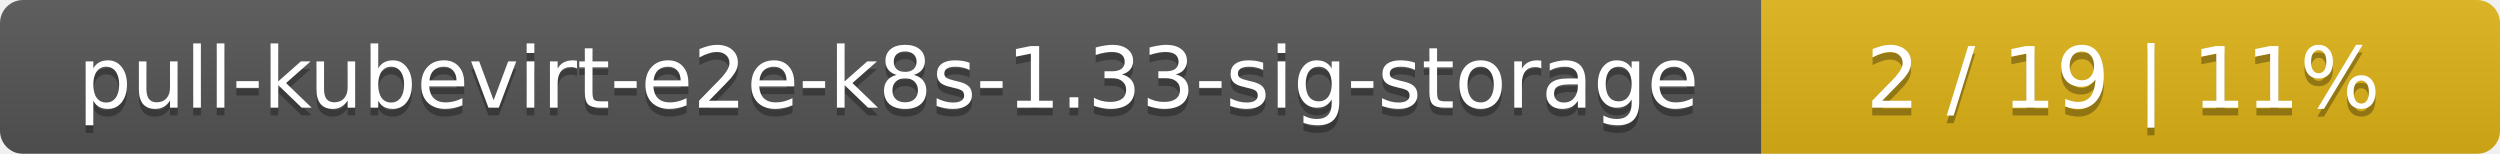
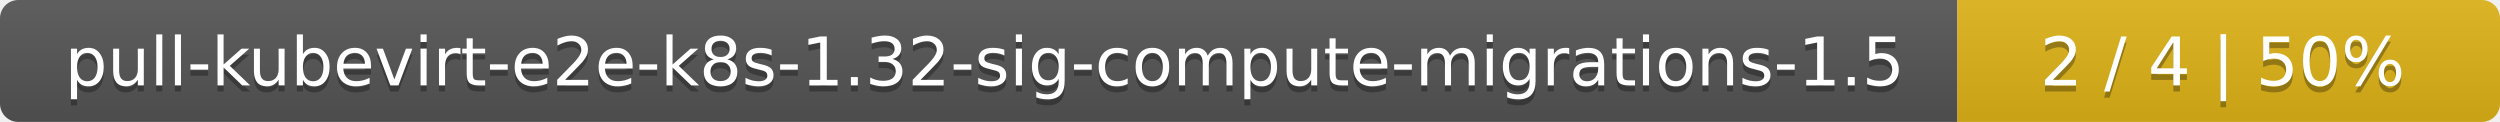
- <svg xmlns="http://www.w3.org/2000/svg" width="325" height="20">
+ <svg xmlns="http://www.w3.org/2000/svg" width="410" height="20">
  <linearGradient id="smooth" x2="0" y2="100%">
    <stop offset="0" stop-color="#bbb" stop-opacity=".1" />
    <stop offset="1" stop-opacity=".1" />
  </linearGradient>
  <mask id="round">
-     <rect width="325" height="20" rx="3" fill="#fff" />
+     <rect width="410" height="20" rx="3" fill="#fff" />
  </mask>
  <g mask="url(#round)">
-     <rect width="229" height="20" fill="#555" />
-     <rect x="229" width="96" height="20" fill="#dfb317" />
-     <rect width="325" height="20" fill="url(#smooth)" />
+     <rect width="321" height="20" fill="#555" />
+     <rect x="321" width="89" height="20" fill="#dfb317" />
+     <rect width="410" height="20" fill="url(#smooth)" />
  </g>
  <g fill="#fff" text-anchor="middle" font-family="DejaVu Sans,Verdana,Geneva,sans-serif" font-size="11">
-     <text x="115.5" y="15" fill="#010101" fill-opacity=".3">pull-kubevirt-e2e-k8s-1.33-sig-storage</text>
-     <text x="115.5" y="14">pull-kubevirt-e2e-k8s-1.33-sig-storage</text>
-     <text x="276" y="15" fill="#010101" fill-opacity=".3">2 / 19    |    11%</text>
-     <text x="276" y="14">2 / 19    |    11%</text>
+     <text x="161.5" y="15" fill="#010101" fill-opacity=".3">pull-kubevirt-e2e-k8s-1.32-sig-compute-migrations-1.5</text>
+     <text x="161.5" y="14">pull-kubevirt-e2e-k8s-1.32-sig-compute-migrations-1.5</text>
+     <text x="364.5" y="15" fill="#010101" fill-opacity=".3">2 / 4    |    50%</text>
+     <text x="364.5" y="14">2 / 4    |    50%</text>
  </g>
</svg>
